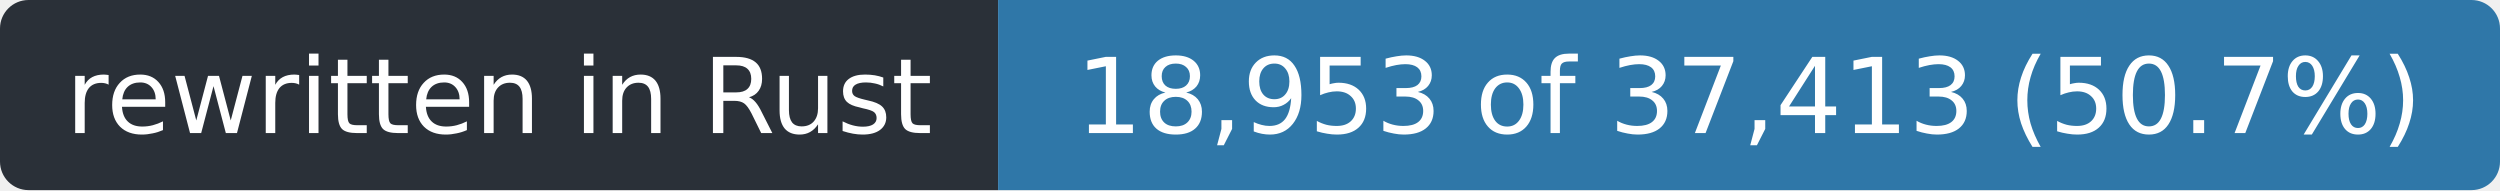
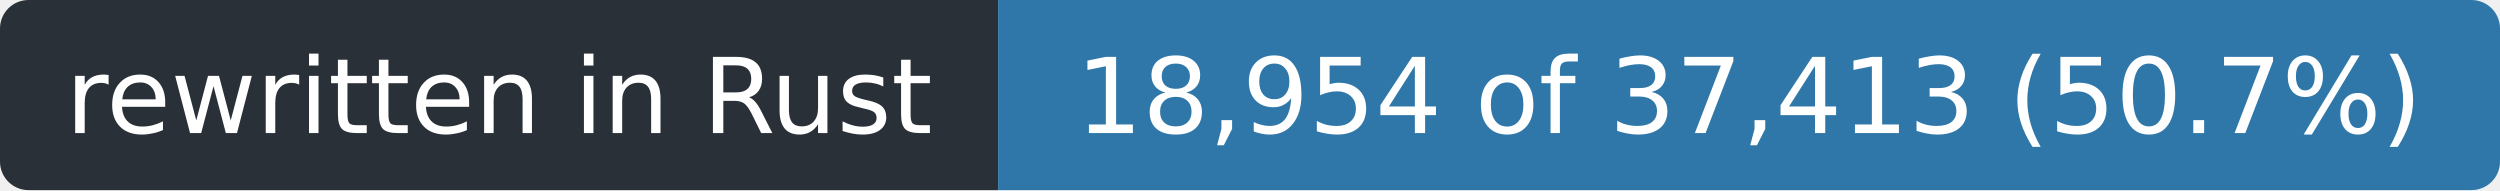
- <svg xmlns="http://www.w3.org/2000/svg" width="263" height="20" role="img" aria-label="rewritten in Rust: 18,953 of 37,413 (50.7%)">
+ <svg xmlns="http://www.w3.org/2000/svg" width="263" height="20" role="img" aria-label="rewritten in Rust: 18,954 of 37,413 (50.7%)">
  <clipPath id="r">
    <rect width="263" height="20" rx="3" />
  </clipPath>
  <g clip-path="url(#r)">
    <rect width="105" height="20" fill="#2a3038" />
    <rect x="105" width="158" height="20" fill="#2f77a8" />
  </g>
  <g fill="#fff" font-family="Verdana,Geneva,DejaVu Sans,sans-serif" font-size="11" text-anchor="middle">
    <text x="52.5" y="14" textLength="93">rewritten in Rust</text>
-     <text x="184.0" y="14" textLength="146">18,953 of 37,413 (50.7%)</text>
+     <text x="184.0" y="14" textLength="146">18,954 of 37,413 (50.7%)</text>
  </g>
</svg>
